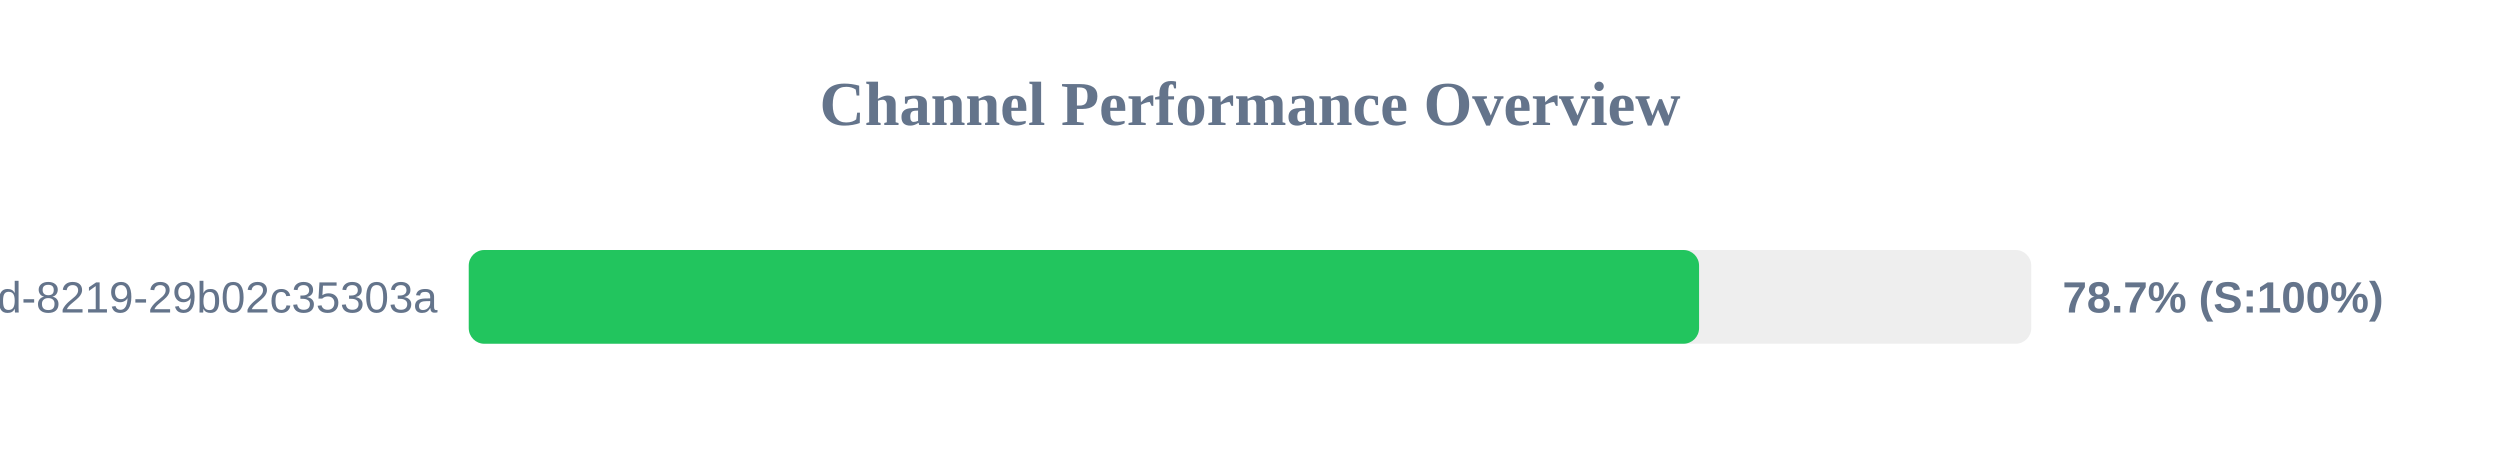
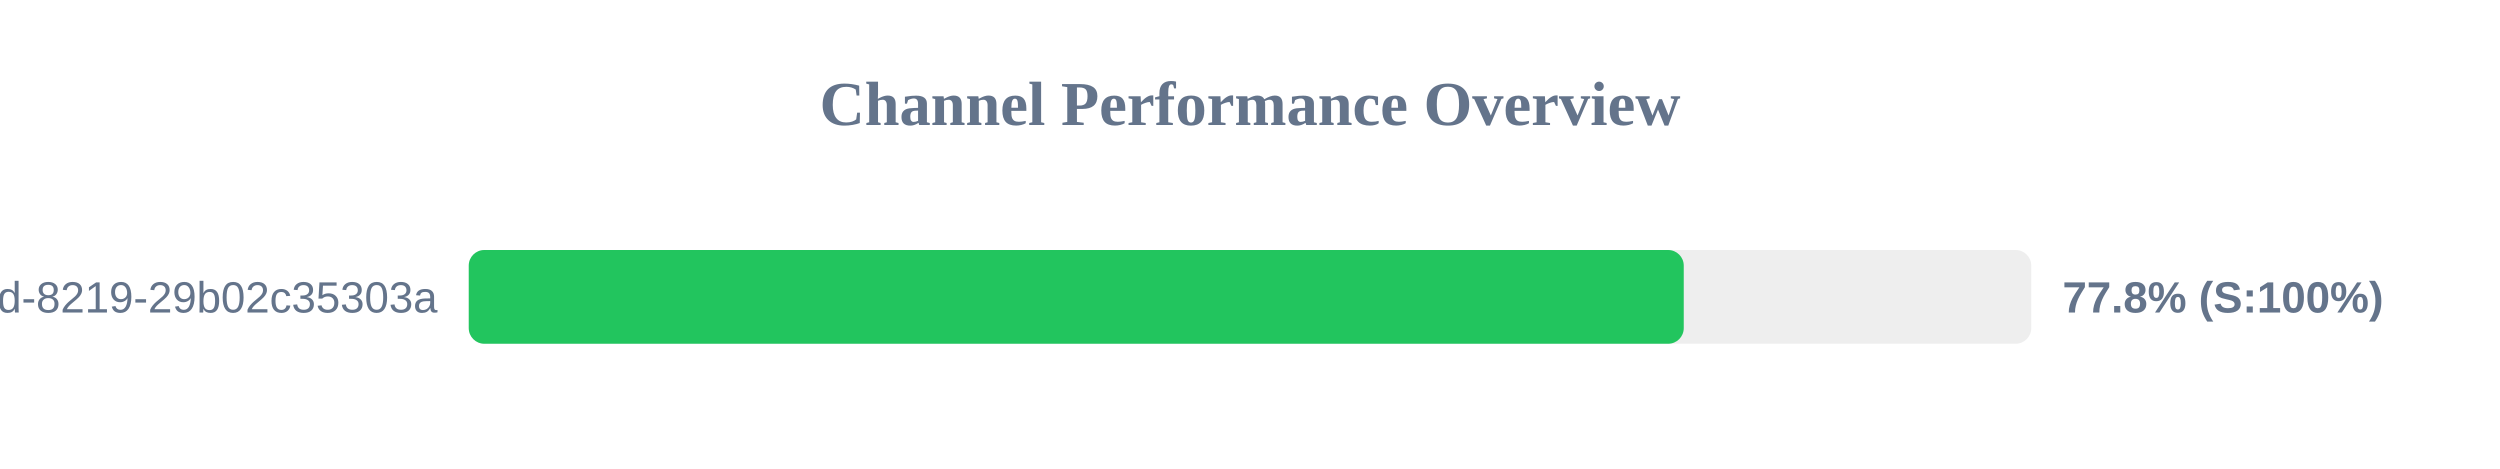
<svg xmlns="http://www.w3.org/2000/svg" width="800" height="150" version="1.1">
  <style>
        .row { font: 14px Arial; fill: #64748b; }
        .score { font: bold 14px Arial; fill: #64748b; }
    </style>
  <text x="400" y="40" text-anchor="middle" font-size="20px" font-weight="bold" fill="#64748b">Channel Performance Overview</text>
  <rect x="150" y="80" width="500" height="30" fill="#eee" rx="5" />
-   <rect x="150" y="80" width="393.7" height="30" fill="#22c55e" rx="5" />
+   <rect x="150" y="80" width="388.8" height="30" fill="#22c55e" rx="5" />
  <text x="140" y="100" text-anchor="end" class="row">?uuid=5eaa121d-4362-444d-8219-29b02c35303a</text>
-   <text x="660" y="100" text-anchor="start" class="score">78.7% (S:100%)</text>
+   <text x="660" y="100" text-anchor="start" class="score">77.8% (S:100%)</text>
</svg>
